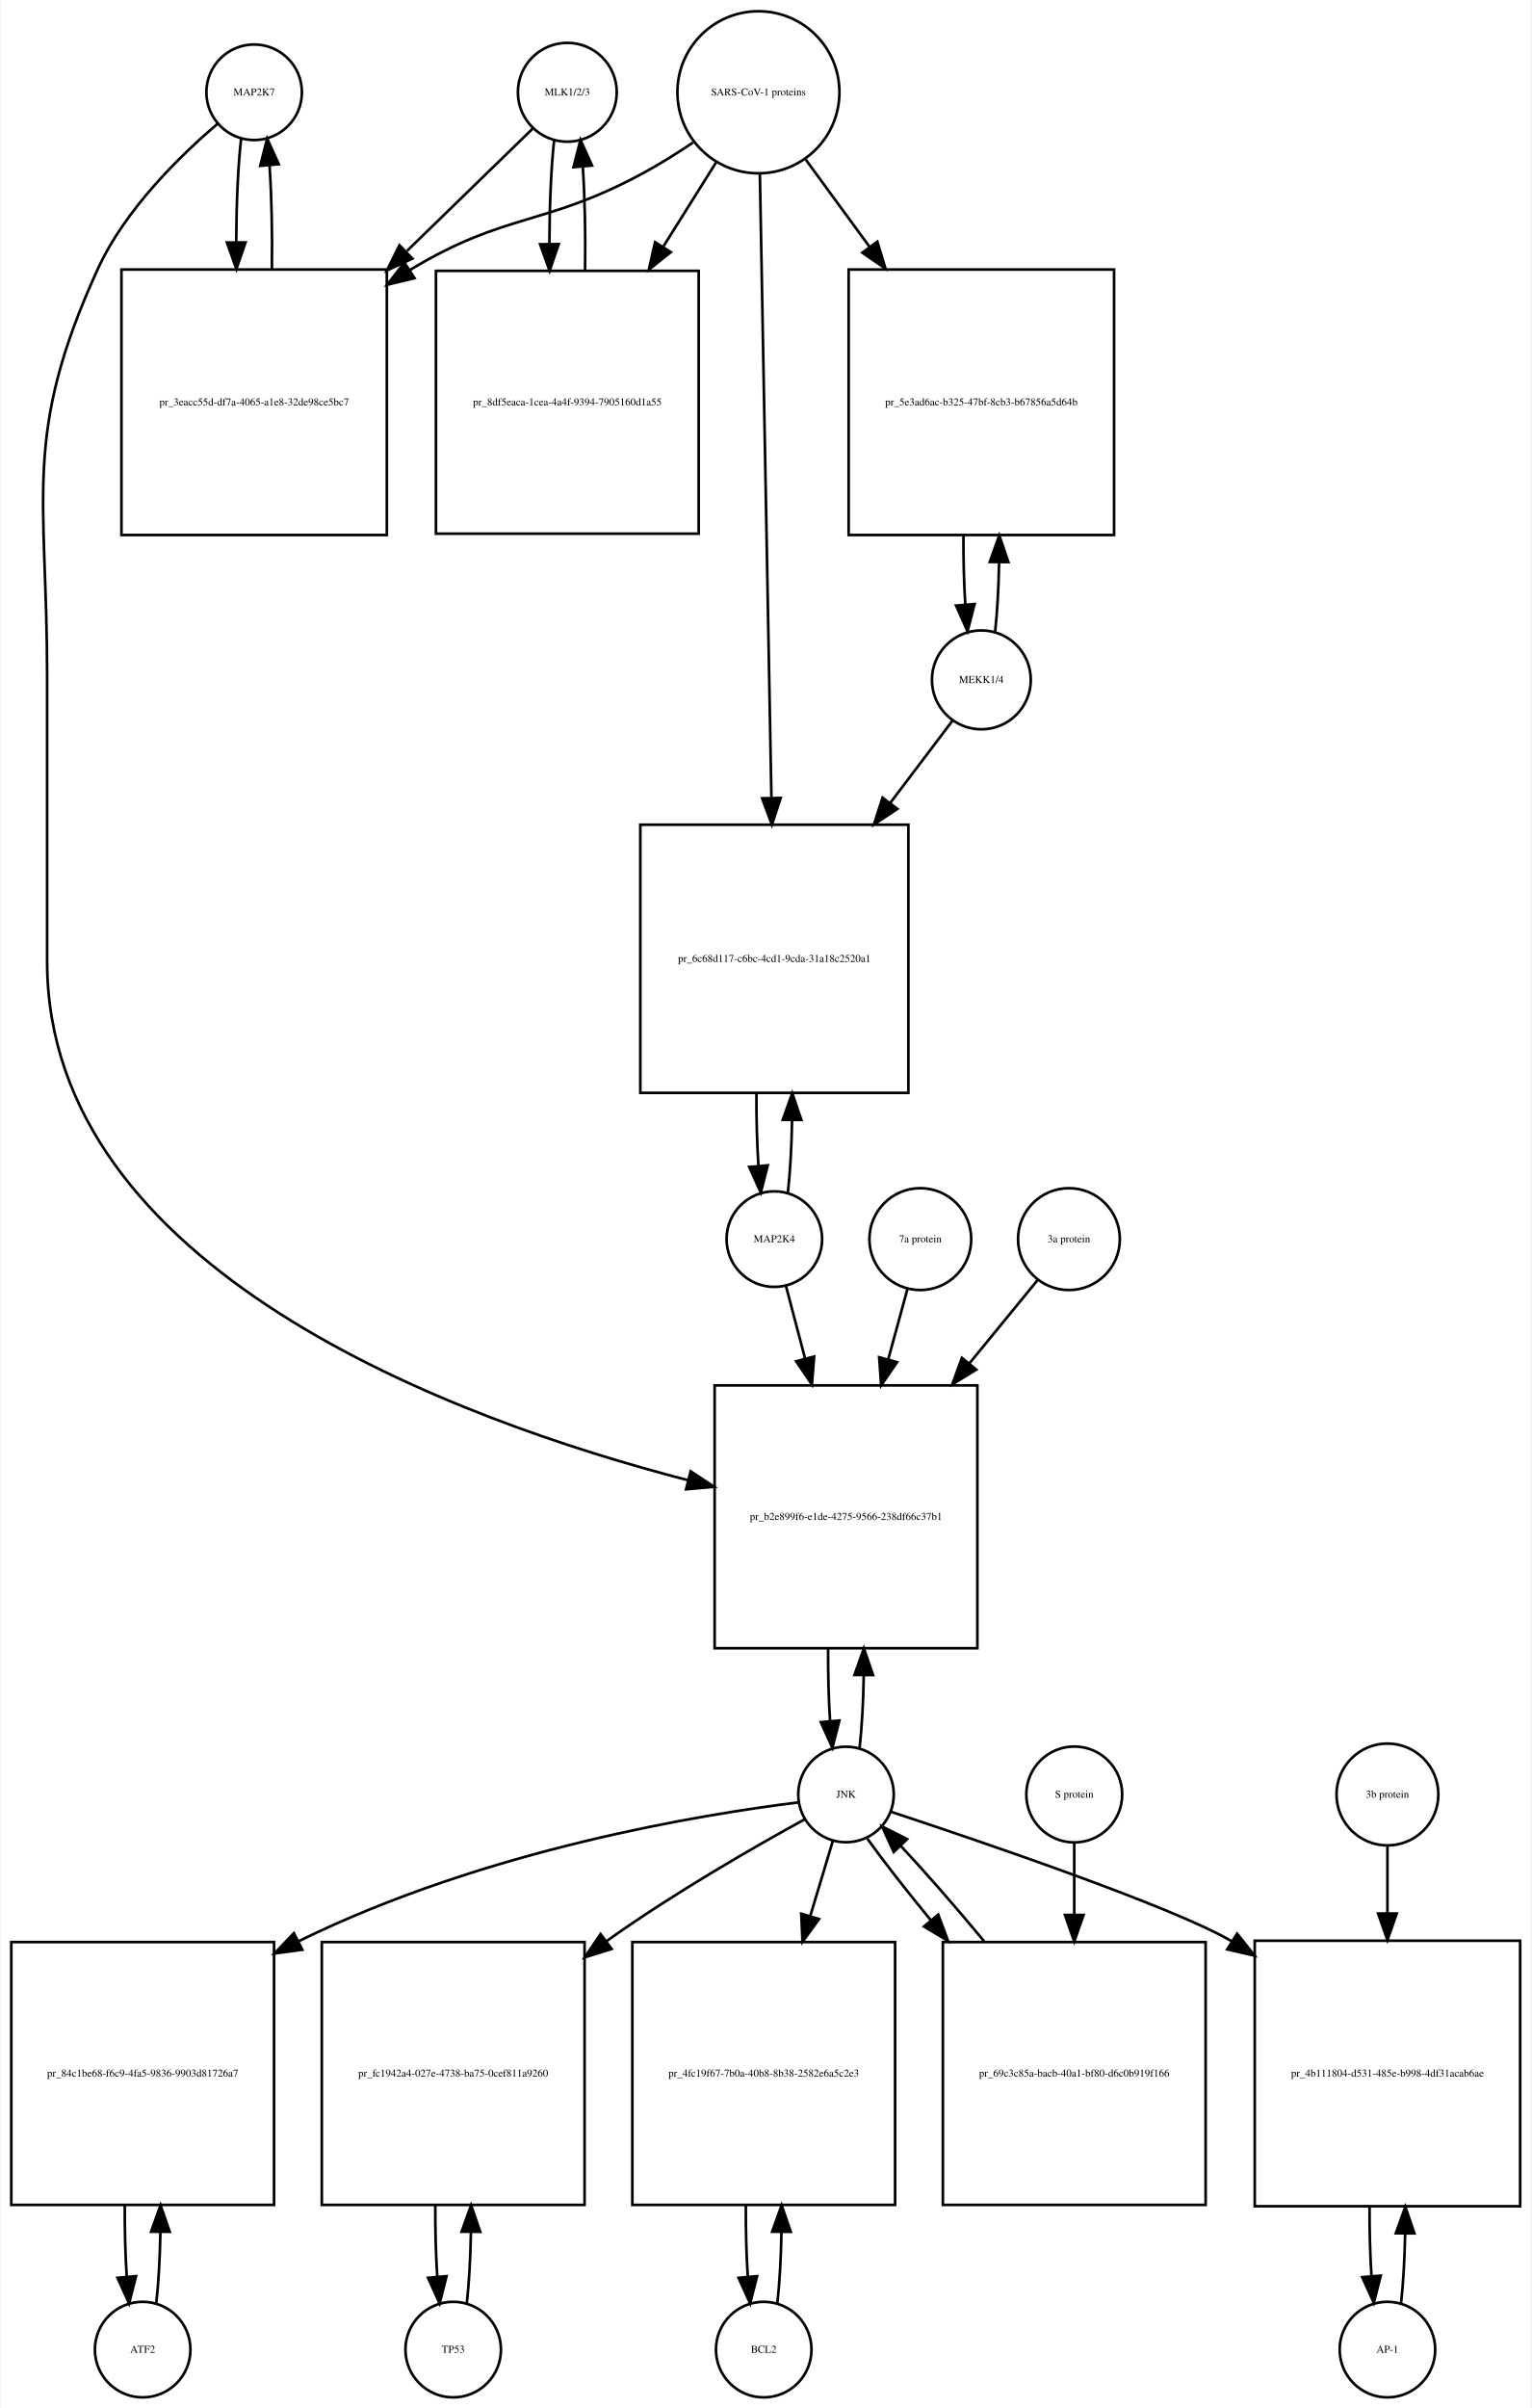
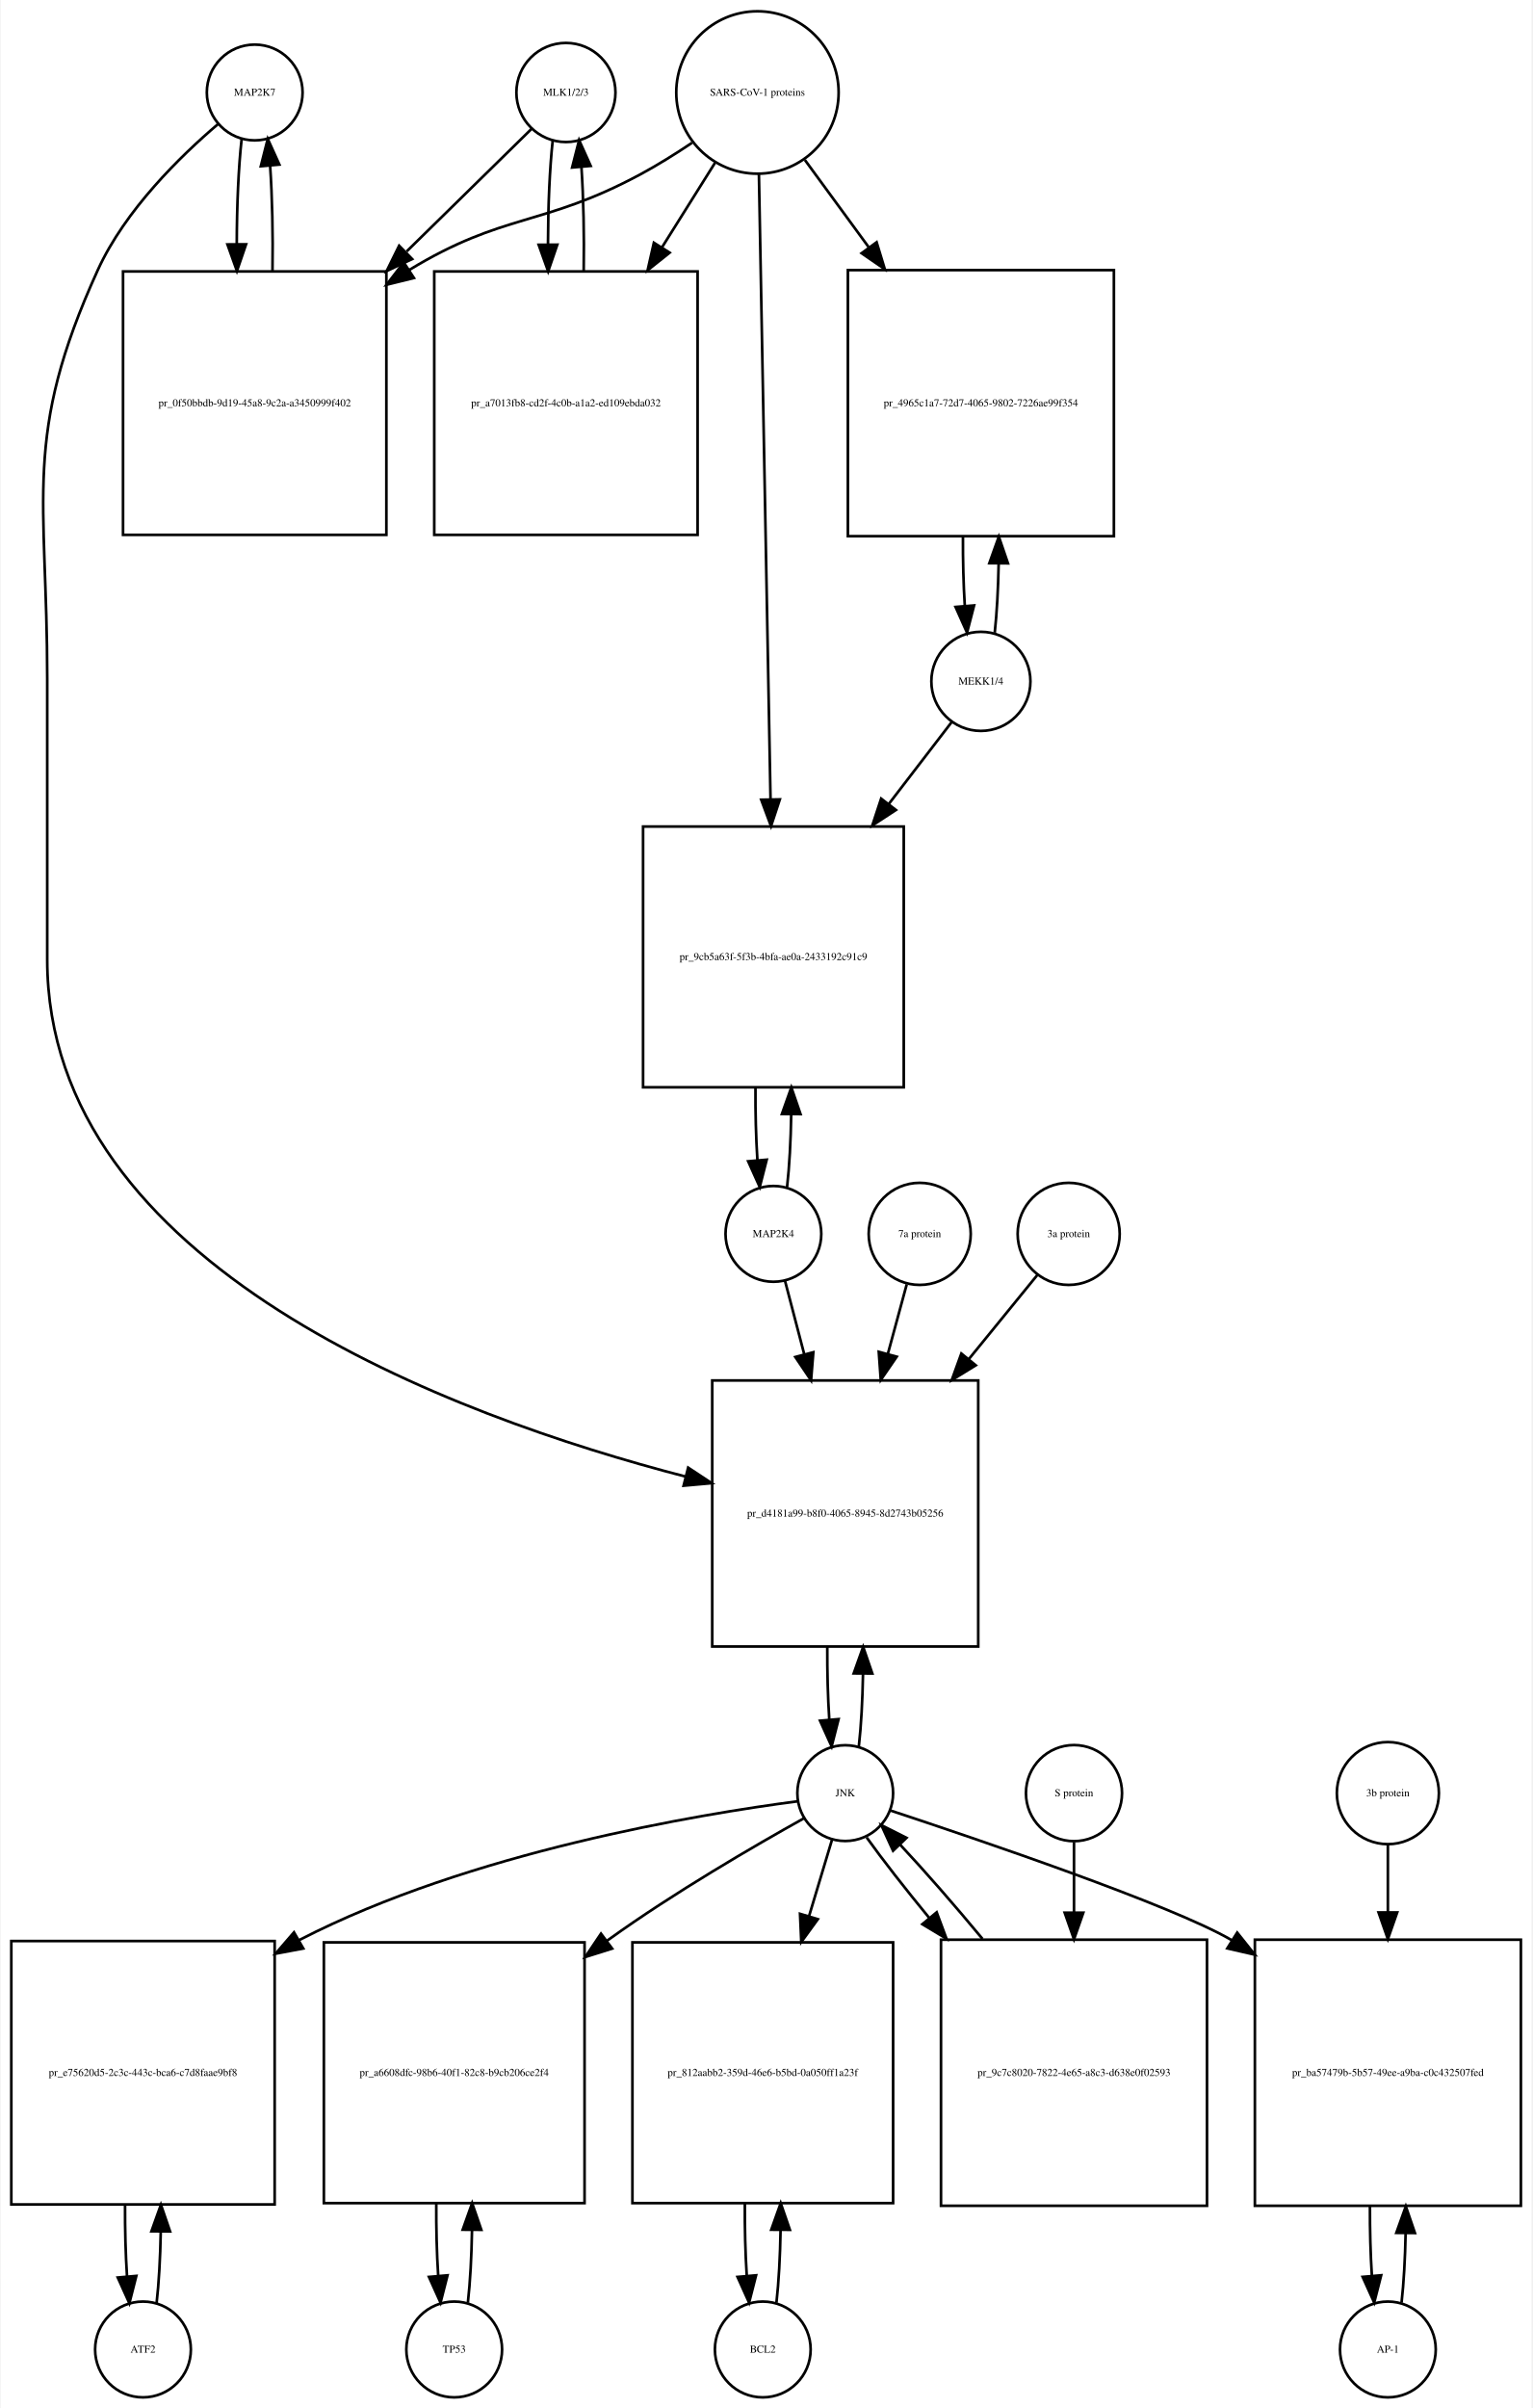
- <svg xmlns="http://www.w3.org/2000/svg" width="577pt" height="907pt" viewBox="0.00 0.00 576.50 907.01">
-   <g id="graph0" class="graph" transform="scale(1 1) rotate(0) translate(4 903.009)">
-     <polygon fill="white" stroke="none" points="-4,4 -4,-903.009 572.5,-903.009 572.5,4 -4,4" />
+ <svg xmlns="http://www.w3.org/2000/svg" width="576pt" height="905pt" viewBox="0.00 0.00 575.50 905.01">
+   <g id="graph0" class="graph" transform="scale(1 1) rotate(0) translate(4 901.009)">
+     <polygon fill="white" stroke="none" points="-4,4 -4,-901.009 571.5,-901.009 571.5,4 -4,4" />
    <g id="node1" class="node">
-       <ellipse fill="none" stroke="black" cx="91.5" cy="-868.25" rx="18" ry="18" />
-       <text text-anchor="middle" x="91.5" y="-867.05" font-family="Times,serif" font-size="4.00">MAP2K7</text>
+       <ellipse fill="none" stroke="black" cx="91.5" cy="-866.25" rx="18" ry="18" />
+       <text text-anchor="middle" x="91.5" y="-865.05" font-family="Times,serif" font-size="4.00">MAP2K7</text>
    </g>
    <g id="node2" class="node">
-       <polygon fill="none" stroke="black" points="141.5,-801.491 41.5,-801.491 41.5,-701.491 141.5,-701.491 141.5,-801.491" />
-       <text text-anchor="middle" x="91.5" y="-750.291" font-family="Times,serif" font-size="4.00">pr_3eacc55d-df7a-4065-a1e8-32de98ce5bc7</text>
+       <polygon fill="none" stroke="black" points="141,-798.991 42,-798.991 42,-699.991 141,-699.991 141,-798.991" />
+       <text text-anchor="middle" x="91.5" y="-748.291" font-family="Times,serif" font-size="4.00">pr_0f50bbdb-9d19-45a8-9c2a-a3450999f402</text>
    </g>
    <g id="edge1" class="edge">
-       <path fill="none" stroke="black" d="M86.599,-850.808C85.426,-840.434 84.811,-826.336 84.754,-812.058" />
-       <polygon fill="black" stroke="black" points="88.256,-811.698 84.811,-801.679 81.256,-811.66 88.256,-811.698" />
+       <path fill="none" stroke="black" d="M86.599,-848.808C85.404,-838.233 84.788,-823.787 84.752,-809.226" />
+       <polygon fill="black" stroke="black" points="88.252,-809.195 84.819,-799.172 81.252,-809.148 88.252,-809.195" />
    </g>
    <g id="node20" class="node">
-       <polygon fill="none" stroke="black" points="364,-381.184 265,-381.184 265,-282.184 364,-282.184 364,-381.184" />
-       <text text-anchor="middle" x="314.5" y="-330.484" font-family="Times,serif" font-size="4.00">pr_b2e899f6-e1de-4275-9566-238df66c37b1</text>
+       <polygon fill="none" stroke="black" points="363.5,-382.184 263.5,-382.184 263.5,-282.184 363.5,-282.184 363.5,-382.184" />
+       <text text-anchor="middle" x="313.5" y="-330.984" font-family="Times,serif" font-size="4.00">pr_d4181a99-b8f0-4065-8945-8d2743b05256</text>
    </g>
    <g id="edge2" class="edge">
-       <path fill="none" stroke="black" d="M77.641,-856.31C63.687,-844.432 42.795,-824.105 32.5,-801.491 4.008,-738.901 13.5,-716.699 13.5,-647.929 13.5,-647.929 13.5,-647.929 13.5,-540.868 13.5,-424.625 167.226,-368.204 254.959,-345.469" />
-       <polygon fill="black" stroke="black" points="255.955,-348.827 264.796,-342.989 254.244,-342.04 255.955,-348.827" />
+       <path fill="none" stroke="black" d="M77.641,-854.31C63.687,-842.432 42.795,-822.105 32.5,-799.491 4.008,-736.901 13.5,-714.699 13.5,-645.929 13.5,-645.929 13.5,-645.929 13.5,-540.368 13.5,-424.871 165.91,-368.762 253.465,-346.058" />
+       <polygon fill="black" stroke="black" points="254.447,-349.42 263.287,-343.58 252.734,-342.633 254.447,-349.42" />
    </g>
    <g id="edge3" class="edge">
-       <path fill="none" stroke="black" d="M98.189,-801.679C98.39,-815.012 98.097,-828.948 97.308,-840.526" />
-       <polygon fill="black" stroke="black" points="93.793,-840.539 96.401,-850.808 100.766,-841.154 93.793,-840.539" />
+       <path fill="none" stroke="black" d="M98.181,-799.172C98.399,-812.756 98.102,-827.006 97.291,-838.78" />
+       <polygon fill="black" stroke="black" points="93.799,-838.537 96.401,-848.808 100.771,-839.156 93.799,-838.537" />
    </g>
    <g id="node3" class="node">
-       <ellipse fill="none" stroke="black" cx="209.5" cy="-868.25" rx="18.623" ry="18.623" />
-       <text text-anchor="middle" x="209.5" y="-867.05" font-family="Times,serif" font-size="4.00">MLK1/2/3</text>
+       <ellipse fill="none" stroke="black" cx="208.5" cy="-866.25" rx="18.623" ry="18.623" />
+       <text text-anchor="middle" x="208.5" y="-865.05" font-family="Times,serif" font-size="4.00">MLK1/2/3</text>
    </g>
    <g id="edge4" class="edge">
-       <path fill="none" stroke="black" d="M196.421,-854.53C184.765,-843.194 166.851,-825.772 149.105,-808.514" />
-       <polygon fill="black" stroke="black" points="151.138,-805.609 141.529,-801.146 146.258,-810.627 151.138,-805.609" />
+       <path fill="none" stroke="black" d="M195.532,-852.53C183.975,-841.194 166.213,-823.772 148.617,-806.514" />
+       <polygon fill="black" stroke="black" points="150.695,-803.65 141.105,-799.146 145.794,-808.647 150.695,-803.65" />
    </g>
    <g id="node5" class="node">
-       <polygon fill="none" stroke="black" points="259,-800.991 160,-800.991 160,-701.991 259,-701.991 259,-800.991" />
-       <text text-anchor="middle" x="209.5" y="-750.291" font-family="Times,serif" font-size="4.00">pr_8df5eaca-1cea-4a4f-9394-7905160d1a55</text>
+       <polygon fill="none" stroke="black" points="258,-798.991 159,-798.991 159,-699.991 258,-699.991 258,-798.991" />
+       <text text-anchor="middle" x="208.5" y="-748.291" font-family="Times,serif" font-size="4.00">pr_a7013fb8-cd2f-4c0b-a1a2-ed109ebda032</text>
    </g>
    <g id="edge5" class="edge">
-       <path fill="none" stroke="black" d="M204.545,-850.317C203.389,-839.831 202.792,-825.679 202.752,-811.4" />
-       <polygon fill="black" stroke="black" points="206.254,-811.055 202.822,-801.031 199.255,-811.008 206.254,-811.055" />
+       <path fill="none" stroke="black" d="M203.545,-848.317C202.389,-837.831 201.792,-823.679 201.752,-809.4" />
+       <polygon fill="black" stroke="black" points="205.254,-809.055 201.822,-799.031 198.255,-809.008 205.254,-809.055" />
    </g>
    <g id="node4" class="node">
-       <ellipse fill="none" stroke="black" cx="281.5" cy="-868.25" rx="30.52" ry="30.52" />
-       <text text-anchor="middle" x="281.5" y="-867.05" font-family="Times,serif" font-size="4.00">SARS-CoV-1 proteins</text>
+       <ellipse fill="none" stroke="black" cx="280.5" cy="-866.25" rx="30.52" ry="30.52" />
+       <text text-anchor="middle" x="280.5" y="-865.05" font-family="Times,serif" font-size="4.00">SARS-CoV-1 proteins</text>
    </g>
    <g id="edge6" class="edge">
-       <path fill="none" stroke="black" d="M256.918,-849.348C250.731,-845.202 243.997,-840.986 237.5,-837.491 200.647,-817.667 186.334,-823.102 150.5,-801.491 150.407,-801.435 150.315,-801.379 150.222,-801.323" />
-       <polygon fill="black" stroke="black" points="151.915,-798.249 141.619,-795.747 148.108,-804.123 151.915,-798.249" />
+       <path fill="none" stroke="black" d="M255.918,-847.348C249.731,-843.202 242.997,-838.986 236.5,-835.491 199.647,-815.667 185.242,-821.253 149.5,-799.491 149.412,-799.437 149.324,-799.383 149.236,-799.33" />
+       <polygon fill="black" stroke="black" points="151.358,-796.536 141.073,-793.994 147.528,-802.395 151.358,-796.536" />
    </g>
    <g id="edge7" class="edge">
-       <path fill="none" stroke="black" d="M265.521,-841.781C259.578,-832.309 252.569,-821.137 245.556,-809.96" />
-       <polygon fill="black" stroke="black" points="248.49,-808.05 240.211,-801.44 242.561,-811.771 248.49,-808.05" />
+       <path fill="none" stroke="black" d="M264.521,-839.781C258.578,-830.309 251.569,-819.137 244.556,-807.96" />
+       <polygon fill="black" stroke="black" points="247.49,-806.05 239.211,-799.44 241.561,-809.771 247.49,-806.05" />
    </g>
    <g id="node17" class="node">
-       <polygon fill="none" stroke="black" points="415.5,-801.491 315.5,-801.491 315.5,-701.491 415.5,-701.491 415.5,-801.491" />
-       <text text-anchor="middle" x="365.5" y="-750.291" font-family="Times,serif" font-size="4.00">pr_5e3ad6ac-b325-47bf-8cb3-b67856a5d64b</text>
+       <polygon fill="none" stroke="black" points="414.5,-799.491 314.5,-799.491 314.5,-699.491 414.5,-699.491 414.5,-799.491" />
+       <text text-anchor="middle" x="364.5" y="-748.291" font-family="Times,serif" font-size="4.00">pr_4965c1a7-72d7-4065-9802-7226ae99f354</text>
    </g>
    <g id="edge8" class="edge">
-       <path fill="none" stroke="black" d="M299.314,-842.912C306.367,-833.277 314.801,-821.755 323.248,-810.215" />
-       <polygon fill="black" stroke="black" points="326.299,-811.972 329.381,-801.835 320.651,-807.837 326.299,-811.972" />
+       <path fill="none" stroke="black" d="M298.314,-840.912C305.367,-831.277 313.801,-819.755 322.248,-808.215" />
+       <polygon fill="black" stroke="black" points="325.299,-809.972 328.381,-799.835 319.651,-805.837 325.299,-809.972" />
    </g>
    <g id="node19" class="node">
-       <polygon fill="none" stroke="black" points="338,-592.368 237,-592.368 237,-491.368 338,-491.368 338,-592.368" />
-       <text text-anchor="middle" x="287.5" y="-540.668" font-family="Times,serif" font-size="4.00">pr_6c68d117-c6bc-4cd1-9cda-31a18c2520a1</text>
+       <polygon fill="none" stroke="black" points="335.5,-590.368 237.5,-590.368 237.5,-492.368 335.5,-492.368 335.5,-590.368" />
+       <text text-anchor="middle" x="286.5" y="-540.168" font-family="Times,serif" font-size="4.00">pr_9cb5a63f-5f3b-4bfa-ae0a-2433192c91c9</text>
    </g>
    <g id="edge9" class="edge">
-       <path fill="none" stroke="black" d="M282.054,-837.314C283.037,-784.13 285.107,-672.24 286.393,-602.733" />
-       <polygon fill="black" stroke="black" points="289.899,-602.44 286.584,-592.377 282.9,-602.31 289.899,-602.44" />
+       <path fill="none" stroke="black" d="M281.054,-835.453C282.043,-782.217 284.13,-669.89 285.414,-600.795" />
+       <polygon fill="black" stroke="black" points="288.919,-600.573 285.605,-590.51 281.92,-600.443 288.919,-600.573" />
    </g>
    <g id="edge10" class="edge">
-       <path fill="none" stroke="black" d="M216.178,-801.031C216.398,-814.477 216.113,-828.586 215.323,-840.309" />
-       <polygon fill="black" stroke="black" points="211.832,-840.052 214.455,-850.317 218.806,-840.656 211.832,-840.052" />
+       <path fill="none" stroke="black" d="M215.178,-799.031C215.398,-812.477 215.113,-826.586 214.323,-838.309" />
+       <polygon fill="black" stroke="black" points="210.832,-838.052 213.455,-848.317 217.806,-838.656 210.832,-838.052" />
    </g>
    <g id="node6" class="node">
      <ellipse fill="none" stroke="black" cx="49.5" cy="-18" rx="18" ry="18" />
      <text text-anchor="middle" x="49.5" y="-16.8" font-family="Times,serif" font-size="4.00">ATF2</text>
    </g>
    <g id="node7" class="node">
      <polygon fill="none" stroke="black" points="99,-171.5 0,-171.5 0,-72.5 99,-72.5 99,-171.5" />
-       <text text-anchor="middle" x="49.5" y="-120.8" font-family="Times,serif" font-size="4.00">pr_84c1be68-f6c9-4fa5-9836-9903d81726a7</text>
+       <text text-anchor="middle" x="49.5" y="-120.8" font-family="Times,serif" font-size="4.00">pr_e75620d5-2c3c-443c-bca6-c7d8faae9bf8</text>
    </g>
    <g id="edge11" class="edge">
      <path fill="none" stroke="black" d="M54.613,-35.374C55.474,-42.882 55.996,-52.286 56.177,-62.091" />
      <polygon fill="black" stroke="black" points="52.679,-62.413 56.243,-72.39 59.679,-62.368 52.679,-62.413" />
    </g>
    <g id="edge12" class="edge">
      <path fill="none" stroke="black" d="M42.757,-72.39C42.705,-63.114 42.953,-53.732 43.498,-45.476" />
      <polygon fill="black" stroke="black" points="46.997,-45.642 44.387,-35.374 40.024,-45.029 46.997,-45.642" />
    </g>
    <g id="node8" class="node">
-       <ellipse fill="none" stroke="black" cx="314.5" cy="-227.092" rx="18" ry="18" />
-       <text text-anchor="middle" x="314.5" y="-225.892" font-family="Times,serif" font-size="4.00">JNK</text>
+       <ellipse fill="none" stroke="black" cx="313.5" cy="-227.092" rx="18" ry="18" />
+       <text text-anchor="middle" x="313.5" y="-225.892" font-family="Times,serif" font-size="4.00">JNK</text>
    </g>
    <g id="edge13" class="edge">
-       <path fill="none" stroke="black" d="M296.651,-224.131C261.097,-219.683 179.365,-206.733 108.214,-171.803" />
-       <polygon fill="black" stroke="black" points="109.648,-168.606 99.147,-167.199 106.479,-174.847 109.648,-168.606" />
+       <path fill="none" stroke="black" d="M295.566,-224.014C258.733,-219.19 172.64,-205.028 108.5,-172 108.404,-171.95 108.308,-171.901 108.212,-171.851" />
+       <polygon fill="black" stroke="black" points="109.758,-168.703 99.345,-166.748 106.266,-174.77 109.758,-168.703" />
    </g>
    <g id="node10" class="node">
-       <polygon fill="none" stroke="black" points="216,-171.5 117,-171.5 117,-72.5 216,-72.5 216,-171.5" />
-       <text text-anchor="middle" x="166.5" y="-120.8" font-family="Times,serif" font-size="4.00">pr_fc1942a4-027e-4738-ba75-0cef811a9260</text>
+       <polygon fill="none" stroke="black" points="215.5,-171 117.5,-171 117.5,-73 215.5,-73 215.5,-171" />
+       <text text-anchor="middle" x="166.5" y="-120.8" font-family="Times,serif" font-size="4.00">pr_a6608dfc-98b6-40f1-82c8-b9cb206ce2f4</text>
    </g>
    <g id="edge14" class="edge">
-       <path fill="none" stroke="black" d="M299.061,-217.81C280.749,-207.763 249.551,-189.934 224.5,-172 224.413,-171.938 224.326,-171.875 224.239,-171.813" />
-       <polygon fill="black" stroke="black" points="226.194,-168.905 216.078,-165.755 222.022,-174.526 226.194,-168.905" />
+       <path fill="none" stroke="black" d="M297.921,-217.601C279.78,-207.494 249.156,-189.744 224.5,-172 224.319,-171.87 224.139,-171.74 223.958,-171.609" />
+       <polygon fill="black" stroke="black" points="225.872,-168.67 215.766,-165.489 221.683,-174.278 225.872,-168.67" />
    </g>
    <g id="node12" class="node">
-       <polygon fill="none" stroke="black" points="333,-171.5 234,-171.5 234,-72.5 333,-72.5 333,-171.5" />
-       <text text-anchor="middle" x="283.5" y="-120.8" font-family="Times,serif" font-size="4.00">pr_4fc19f67-7b0a-40b8-8b38-2582e6a5c2e3</text>
+       <polygon fill="none" stroke="black" points="331.5,-171 233.5,-171 233.5,-73 331.5,-73 331.5,-171" />
+       <text text-anchor="middle" x="282.5" y="-120.8" font-family="Times,serif" font-size="4.00">pr_812aabb2-359d-46e6-b5bd-0a050ff1a23f</text>
    </g>
    <g id="edge15" class="edge">
-       <path fill="none" stroke="black" d="M309.519,-209.528C307.134,-201.597 304.12,-191.574 300.996,-181.185" />
-       <polygon fill="black" stroke="black" points="304.343,-180.159 298.111,-171.591 297.639,-182.175 304.343,-180.159" />
+       <path fill="none" stroke="black" d="M308.519,-209.528C306.108,-201.51 303.054,-191.354 299.893,-180.842" />
+       <polygon fill="black" stroke="black" points="303.208,-179.709 296.976,-171.141 296.504,-181.725 303.208,-179.709" />
    </g>
    <g id="node14" class="node">
-       <polygon fill="none" stroke="black" points="568.5,-172 468.5,-172 468.5,-72 568.5,-72 568.5,-172" />
-       <text text-anchor="middle" x="518.5" y="-120.8" font-family="Times,serif" font-size="4.00">pr_4b111804-d531-485e-b998-4df31acab6ae</text>
+       <polygon fill="none" stroke="black" points="567.5,-172 467.5,-172 467.5,-72 567.5,-72 567.5,-172" />
+       <text text-anchor="middle" x="517.5" y="-120.8" font-family="Times,serif" font-size="4.00">pr_ba57479b-5b57-49ee-a9ba-c0c432507fed</text>
    </g>
    <g id="edge16" class="edge">
-       <path fill="none" stroke="black" d="M331.414,-220.579C364.566,-209.643 436.832,-185.131 459.5,-172 459.594,-171.946 459.687,-171.891 459.781,-171.837" />
-       <polygon fill="black" stroke="black" points="461.852,-174.669 468.456,-166.384 458.127,-168.742 461.852,-174.669" />
+       <path fill="none" stroke="black" d="M330.414,-220.579C363.566,-209.643 435.832,-185.131 458.5,-172 458.594,-171.946 458.687,-171.891 458.781,-171.837" />
+       <polygon fill="black" stroke="black" points="460.852,-174.669 467.456,-166.384 457.127,-168.742 460.852,-174.669" />
    </g>
    <g id="edge17" class="edge">
-       <path fill="none" stroke="black" d="M319.626,-244.673C320.496,-252.352 321.017,-261.986 321.187,-272.004" />
-       <polygon fill="black" stroke="black" points="317.688,-272.111 321.242,-282.092 324.688,-272.073 317.688,-272.111" />
+       <path fill="none" stroke="black" d="M318.613,-244.641C319.484,-252.309 320.007,-261.935 320.183,-271.957" />
+       <polygon fill="black" stroke="black" points="316.683,-272.074 320.243,-282.053 323.683,-272.032 316.683,-272.074" />
    </g>
    <g id="node23" class="node">
-       <polygon fill="none" stroke="black" points="450,-171.5 351,-171.5 351,-72.5 450,-72.5 450,-171.5" />
-       <text text-anchor="middle" x="400.5" y="-120.8" font-family="Times,serif" font-size="4.00">pr_69c3c85a-bacb-40a1-bf80-d6c0b919f166</text>
+       <polygon fill="none" stroke="black" points="449.5,-172 349.5,-172 349.5,-72 449.5,-72 449.5,-172" />
+       <text text-anchor="middle" x="399.5" y="-120.8" font-family="Times,serif" font-size="4.00">pr_9c7c8020-7822-4e65-a8c3-d638e0f02593</text>
    </g>
    <g id="edge18" class="edge">
-       <path fill="none" stroke="black" d="M322.552,-210.434C328.571,-202.013 337.142,-191.056 346.431,-179.76" />
-       <polygon fill="black" stroke="black" points="349.253,-181.841 352.954,-171.914 343.87,-177.366 349.253,-181.841" />
+       <path fill="none" stroke="black" d="M321.552,-210.434C327.506,-202.105 335.956,-191.294 345.128,-180.129" />
+       <polygon fill="black" stroke="black" points="347.876,-182.298 351.572,-172.369 342.491,-177.826 347.876,-182.298" />
    </g>
    <g id="node9" class="node">
      <ellipse fill="none" stroke="black" cx="166.5" cy="-18" rx="18" ry="18" />
      <text text-anchor="middle" x="166.5" y="-16.8" font-family="Times,serif" font-size="4.00">TP53</text>
    </g>
    <g id="edge19" class="edge">
-       <path fill="none" stroke="black" d="M171.613,-35.374C172.474,-42.882 172.996,-52.286 173.177,-62.091" />
-       <polygon fill="black" stroke="black" points="169.679,-62.413 173.243,-72.39 176.679,-62.368 169.679,-62.413" />
+       <path fill="none" stroke="black" d="M171.639,-35.597C172.509,-43.28 173.026,-52.913 173.192,-62.917" />
+       <polygon fill="black" stroke="black" points="169.692,-63.004 173.24,-72.987 176.692,-62.97 169.692,-63.004" />
    </g>
    <g id="edge20" class="edge">
-       <path fill="none" stroke="black" d="M159.757,-72.39C159.705,-63.114 159.952,-53.732 160.498,-45.476" />
-       <polygon fill="black" stroke="black" points="163.997,-45.642 161.387,-35.374 157.024,-45.029 163.997,-45.642" />
+       <path fill="none" stroke="black" d="M159.76,-72.987C159.696,-63.646 159.934,-54.17 160.475,-45.82" />
+       <polygon fill="black" stroke="black" points="163.985,-45.862 161.361,-35.597 157.011,-45.258 163.985,-45.862" />
    </g>
    <g id="node11" class="node">
-       <ellipse fill="none" stroke="black" cx="283.5" cy="-18" rx="18" ry="18" />
-       <text text-anchor="middle" x="283.5" y="-16.8" font-family="Times,serif" font-size="4.00">BCL2</text>
+       <ellipse fill="none" stroke="black" cx="282.5" cy="-18" rx="18" ry="18" />
+       <text text-anchor="middle" x="282.5" y="-16.8" font-family="Times,serif" font-size="4.00">BCL2</text>
    </g>
    <g id="edge21" class="edge">
-       <path fill="none" stroke="black" d="M288.613,-35.374C289.474,-42.882 289.996,-52.286 290.177,-62.091" />
-       <polygon fill="black" stroke="black" points="286.679,-62.413 290.243,-72.39 293.679,-62.368 286.679,-62.413" />
+       <path fill="none" stroke="black" d="M287.639,-35.597C288.509,-43.28 289.026,-52.913 289.192,-62.917" />
+       <polygon fill="black" stroke="black" points="285.692,-63.004 289.24,-72.987 292.692,-62.97 285.692,-63.004" />
    </g>
    <g id="edge22" class="edge">
-       <path fill="none" stroke="black" d="M276.757,-72.39C276.705,-63.114 276.952,-53.732 277.498,-45.476" />
-       <polygon fill="black" stroke="black" points="280.997,-45.642 278.387,-35.374 274.024,-45.029 280.997,-45.642" />
+       <path fill="none" stroke="black" d="M275.76,-72.987C275.696,-63.646 275.934,-54.17 276.475,-45.82" />
+       <polygon fill="black" stroke="black" points="279.985,-45.862 277.361,-35.597 273.011,-45.258 279.985,-45.862" />
    </g>
    <g id="node13" class="node">
-       <ellipse fill="none" stroke="black" cx="518.5" cy="-18" rx="18" ry="18" />
-       <text text-anchor="middle" x="518.5" y="-16.8" font-family="Times,serif" font-size="4.00">AP-1</text>
+       <ellipse fill="none" stroke="black" cx="517.5" cy="-18" rx="18" ry="18" />
+       <text text-anchor="middle" x="517.5" y="-16.8" font-family="Times,serif" font-size="4.00">AP-1</text>
    </g>
    <g id="edge23" class="edge">
-       <path fill="none" stroke="black" d="M523.641,-35.615C524.475,-42.991 524.985,-52.162 525.171,-61.733" />
-       <polygon fill="black" stroke="black" points="521.671,-61.819 525.246,-71.793 528.671,-61.767 521.671,-61.819" />
+       <path fill="none" stroke="black" d="M522.641,-35.615C523.475,-42.991 523.985,-52.162 524.171,-61.733" />
+       <polygon fill="black" stroke="black" points="520.671,-61.819 524.246,-71.793 527.671,-61.767 520.671,-61.819" />
    </g>
    <g id="edge24" class="edge">
-       <path fill="none" stroke="black" d="M511.754,-71.793C511.717,-62.827 511.958,-53.786 512.478,-45.783" />
-       <polygon fill="black" stroke="black" points="515.982,-45.88 513.359,-35.615 509.009,-45.275 515.982,-45.88" />
+       <path fill="none" stroke="black" d="M510.754,-71.793C510.717,-62.827 510.958,-53.786 511.478,-45.783" />
+       <polygon fill="black" stroke="black" points="514.982,-45.88 512.359,-35.615 508.009,-45.275 514.982,-45.88" />
    </g>
    <g id="node15" class="node">
-       <ellipse fill="none" stroke="black" cx="518.5" cy="-227.092" rx="19.184" ry="19.184" />
-       <text text-anchor="middle" x="518.5" y="-225.892" font-family="Times,serif" font-size="4.00">3b protein</text>
+       <ellipse fill="none" stroke="black" cx="517.5" cy="-227.092" rx="19.184" ry="19.184" />
+       <text text-anchor="middle" x="517.5" y="-225.892" font-family="Times,serif" font-size="4.00">3b protein</text>
    </g>
    <g id="edge25" class="edge">
-       <path fill="none" stroke="black" d="M518.5,-207.661C518.5,-200.346 518.5,-191.487 518.5,-182.292" />
-       <polygon fill="black" stroke="black" points="522,-182.239 518.5,-172.239 515,-182.239 522,-182.239" />
+       <path fill="none" stroke="black" d="M517.5,-207.661C517.5,-200.346 517.5,-191.487 517.5,-182.292" />
+       <polygon fill="black" stroke="black" points="521,-182.239 517.5,-172.239 514,-182.239 521,-182.239" />
    </g>
    <g id="node16" class="node">
-       <ellipse fill="none" stroke="black" cx="365.5" cy="-646.929" rx="18.623" ry="18.623" />
-       <text text-anchor="middle" x="365.5" y="-645.729" font-family="Times,serif" font-size="4.00">MEKK1/4</text>
+       <ellipse fill="none" stroke="black" cx="364.5" cy="-644.929" rx="18.623" ry="18.623" />
+       <text text-anchor="middle" x="364.5" y="-643.729" font-family="Times,serif" font-size="4.00">MEKK1/4</text>
    </g>
    <g id="edge26" class="edge">
-       <path fill="none" stroke="black" d="M370.706,-665.224C371.505,-672.567 371.994,-681.601 372.173,-691.013" />
-       <polygon fill="black" stroke="black" points="368.675,-691.337 372.245,-701.313 375.675,-691.288 368.675,-691.337" />
+       <path fill="none" stroke="black" d="M369.706,-663.224C370.505,-670.567 370.994,-679.601 371.173,-689.013" />
+       <polygon fill="black" stroke="black" points="367.675,-689.337 371.245,-699.313 374.675,-689.288 367.675,-689.337" />
    </g>
    <g id="edge27" class="edge">
-       <path fill="none" stroke="black" d="M354.654,-631.599C348.328,-623.24 339.886,-612.085 331.128,-600.513" />
-       <polygon fill="black" stroke="black" points="333.862,-598.326 325.036,-592.464 328.28,-602.55 333.862,-598.326" />
+       <path fill="none" stroke="black" d="M353.654,-629.807C347.26,-621.482 338.704,-610.341 329.845,-598.806" />
+       <polygon fill="black" stroke="black" points="332.554,-596.586 323.687,-590.787 327.002,-600.85 332.554,-596.586" />
    </g>
    <g id="edge28" class="edge">
-       <path fill="none" stroke="black" d="M358.755,-701.313C358.712,-692.406 358.941,-683.414 359.442,-675.415" />
-       <polygon fill="black" stroke="black" points="362.949,-675.481 360.294,-665.224 355.973,-674.898 362.949,-675.481" />
+       <path fill="none" stroke="black" d="M357.755,-699.313C357.712,-690.406 357.941,-681.414 358.442,-673.415" />
+       <polygon fill="black" stroke="black" points="361.949,-673.481 359.294,-663.224 354.973,-672.898 361.949,-673.481" />
    </g>
    <g id="node18" class="node">
-       <ellipse fill="none" stroke="black" cx="287.5" cy="-436.276" rx="18" ry="18" />
-       <text text-anchor="middle" x="287.5" y="-435.076" font-family="Times,serif" font-size="4.00">MAP2K4</text>
+       <ellipse fill="none" stroke="black" cx="286.5" cy="-437.276" rx="18" ry="18" />
+       <text text-anchor="middle" x="286.5" y="-436.076" font-family="Times,serif" font-size="4.00">MAP2K4</text>
    </g>
    <g id="edge29" class="edge">
-       <path fill="none" stroke="black" d="M292.6,-453.792C293.471,-461.449 293.997,-471.066 294.178,-481.091" />
-       <polygon fill="black" stroke="black" points="290.679,-481.219 294.245,-491.196 297.679,-481.173 290.679,-481.219" />
+       <path fill="none" stroke="black" d="M291.639,-454.888C292.509,-462.577 293.026,-472.219 293.192,-482.233" />
+       <polygon fill="black" stroke="black" points="289.692,-482.328 293.24,-492.311 296.692,-482.294 289.692,-482.328" />
    </g>
    <g id="edge30" class="edge">
-       <path fill="none" stroke="black" d="M291.838,-418.792C293.871,-411.066 296.43,-401.345 299.089,-391.24" />
-       <polygon fill="black" stroke="black" points="302.496,-392.048 301.656,-381.487 295.726,-390.267 302.496,-392.048" />
+       <path fill="none" stroke="black" d="M290.838,-419.712C292.871,-411.948 295.43,-402.18 298.089,-392.025" />
+       <polygon fill="black" stroke="black" points="301.508,-392.785 300.656,-382.225 294.737,-391.012 301.508,-392.785" />
    </g>
    <g id="edge31" class="edge">
-       <path fill="none" stroke="black" d="M280.755,-491.196C280.71,-481.808 280.962,-472.328 281.509,-463.99" />
-       <polygon fill="black" stroke="black" points="285.017,-464.059 282.4,-453.792 278.043,-463.45 285.017,-464.059" />
+       <path fill="none" stroke="black" d="M279.76,-492.311C279.696,-482.961 279.934,-473.478 280.475,-465.12" />
+       <polygon fill="black" stroke="black" points="283.986,-465.153 281.361,-454.888 277.012,-464.549 283.986,-465.153" />
    </g>
    <g id="edge32" class="edge">
-       <path fill="none" stroke="black" d="M307.758,-282.092C307.701,-272.729 307.943,-263.246 308.487,-254.894" />
-       <polygon fill="black" stroke="black" points="311.996,-254.938 309.374,-244.673 305.022,-254.333 311.996,-254.938" />
+       <path fill="none" stroke="black" d="M306.757,-282.053C306.705,-272.678 306.952,-263.196 307.498,-254.851" />
+       <polygon fill="black" stroke="black" points="311.006,-254.907 308.387,-244.641 304.033,-254.3 311.006,-254.907" />
    </g>
    <g id="node21" class="node">
-       <ellipse fill="none" stroke="black" cx="342.5" cy="-436.276" rx="19.184" ry="19.184" />
-       <text text-anchor="middle" x="342.5" y="-435.076" font-family="Times,serif" font-size="4.00">7a protein</text>
+       <ellipse fill="none" stroke="black" cx="341.5" cy="-437.276" rx="19.184" ry="19.184" />
+       <text text-anchor="middle" x="341.5" y="-436.076" font-family="Times,serif" font-size="4.00">7a protein</text>
    </g>
    <g id="edge33" class="edge">
-       <path fill="none" stroke="black" d="M337.623,-417.406C335.555,-409.828 333.016,-400.526 330.387,-390.893" />
-       <polygon fill="black" stroke="black" points="333.751,-389.926 327.742,-381.201 326.998,-391.769 333.751,-389.926" />
+       <path fill="none" stroke="black" d="M336.623,-418.318C334.599,-410.868 332.126,-401.761 329.557,-392.305" />
+       <polygon fill="black" stroke="black" points="332.861,-391.113 326.862,-382.38 326.105,-392.948 332.861,-391.113" />
    </g>
    <g id="node22" class="node">
-       <ellipse fill="none" stroke="black" cx="398.5" cy="-436.276" rx="19.184" ry="19.184" />
-       <text text-anchor="middle" x="398.5" y="-435.076" font-family="Times,serif" font-size="4.00">3a protein</text>
+       <ellipse fill="none" stroke="black" cx="397.5" cy="-437.276" rx="19.184" ry="19.184" />
+       <text text-anchor="middle" x="397.5" y="-436.076" font-family="Times,serif" font-size="4.00">3a protein</text>
    </g>
    <g id="edge34" class="edge">
-       <path fill="none" stroke="black" d="M386.82,-421.011C379.868,-412.52 370.543,-401.13 360.904,-389.359" />
-       <polygon fill="black" stroke="black" points="363.591,-387.115 354.547,-381.595 358.174,-391.549 363.591,-387.115" />
+       <path fill="none" stroke="black" d="M385.82,-421.941C378.868,-413.409 369.543,-401.964 359.904,-390.135" />
+       <polygon fill="black" stroke="black" points="362.577,-387.875 353.547,-382.333 357.151,-392.296 362.577,-387.875" />
    </g>
    <g id="edge35" class="edge">
-       <path fill="none" stroke="black" d="M366.5,-171.838C355.925,-184.61 344.609,-197.604 335.181,-207.672" />
-       <polygon fill="black" stroke="black" points="332.485,-205.426 328.074,-215.059 337.529,-210.279 332.485,-205.426" />
+       <path fill="none" stroke="black" d="M365.102,-172.319C354.613,-184.969 343.431,-197.799 334.106,-207.752" />
+       <polygon fill="black" stroke="black" points="331.486,-205.427 327.074,-215.059 336.53,-210.281 331.486,-205.427" />
    </g>
    <g id="node24" class="node">
-       <ellipse fill="none" stroke="black" cx="400.5" cy="-227.092" rx="18.062" ry="18.062" />
-       <text text-anchor="middle" x="400.5" y="-225.892" font-family="Times,serif" font-size="4.00">S protein</text>
+       <ellipse fill="none" stroke="black" cx="399.5" cy="-227.092" rx="18.062" ry="18.062" />
+       <text text-anchor="middle" x="399.5" y="-225.892" font-family="Times,serif" font-size="4.00">S protein</text>
    </g>
    <g id="edge36" class="edge">
-       <path fill="none" stroke="black" d="M400.5,-208.604C400.5,-201.015 400.5,-191.642 400.5,-181.913" />
-       <polygon fill="black" stroke="black" points="404,-181.704 400.5,-171.704 397,-181.704 404,-181.704" />
+       <path fill="none" stroke="black" d="M399.5,-208.604C399.5,-201.1 399.5,-191.853 399.5,-182.241" />
+       <polygon fill="black" stroke="black" points="403,-182.149 399.5,-172.149 396,-182.149 403,-182.149" />
    </g>
  </g>
</svg>
